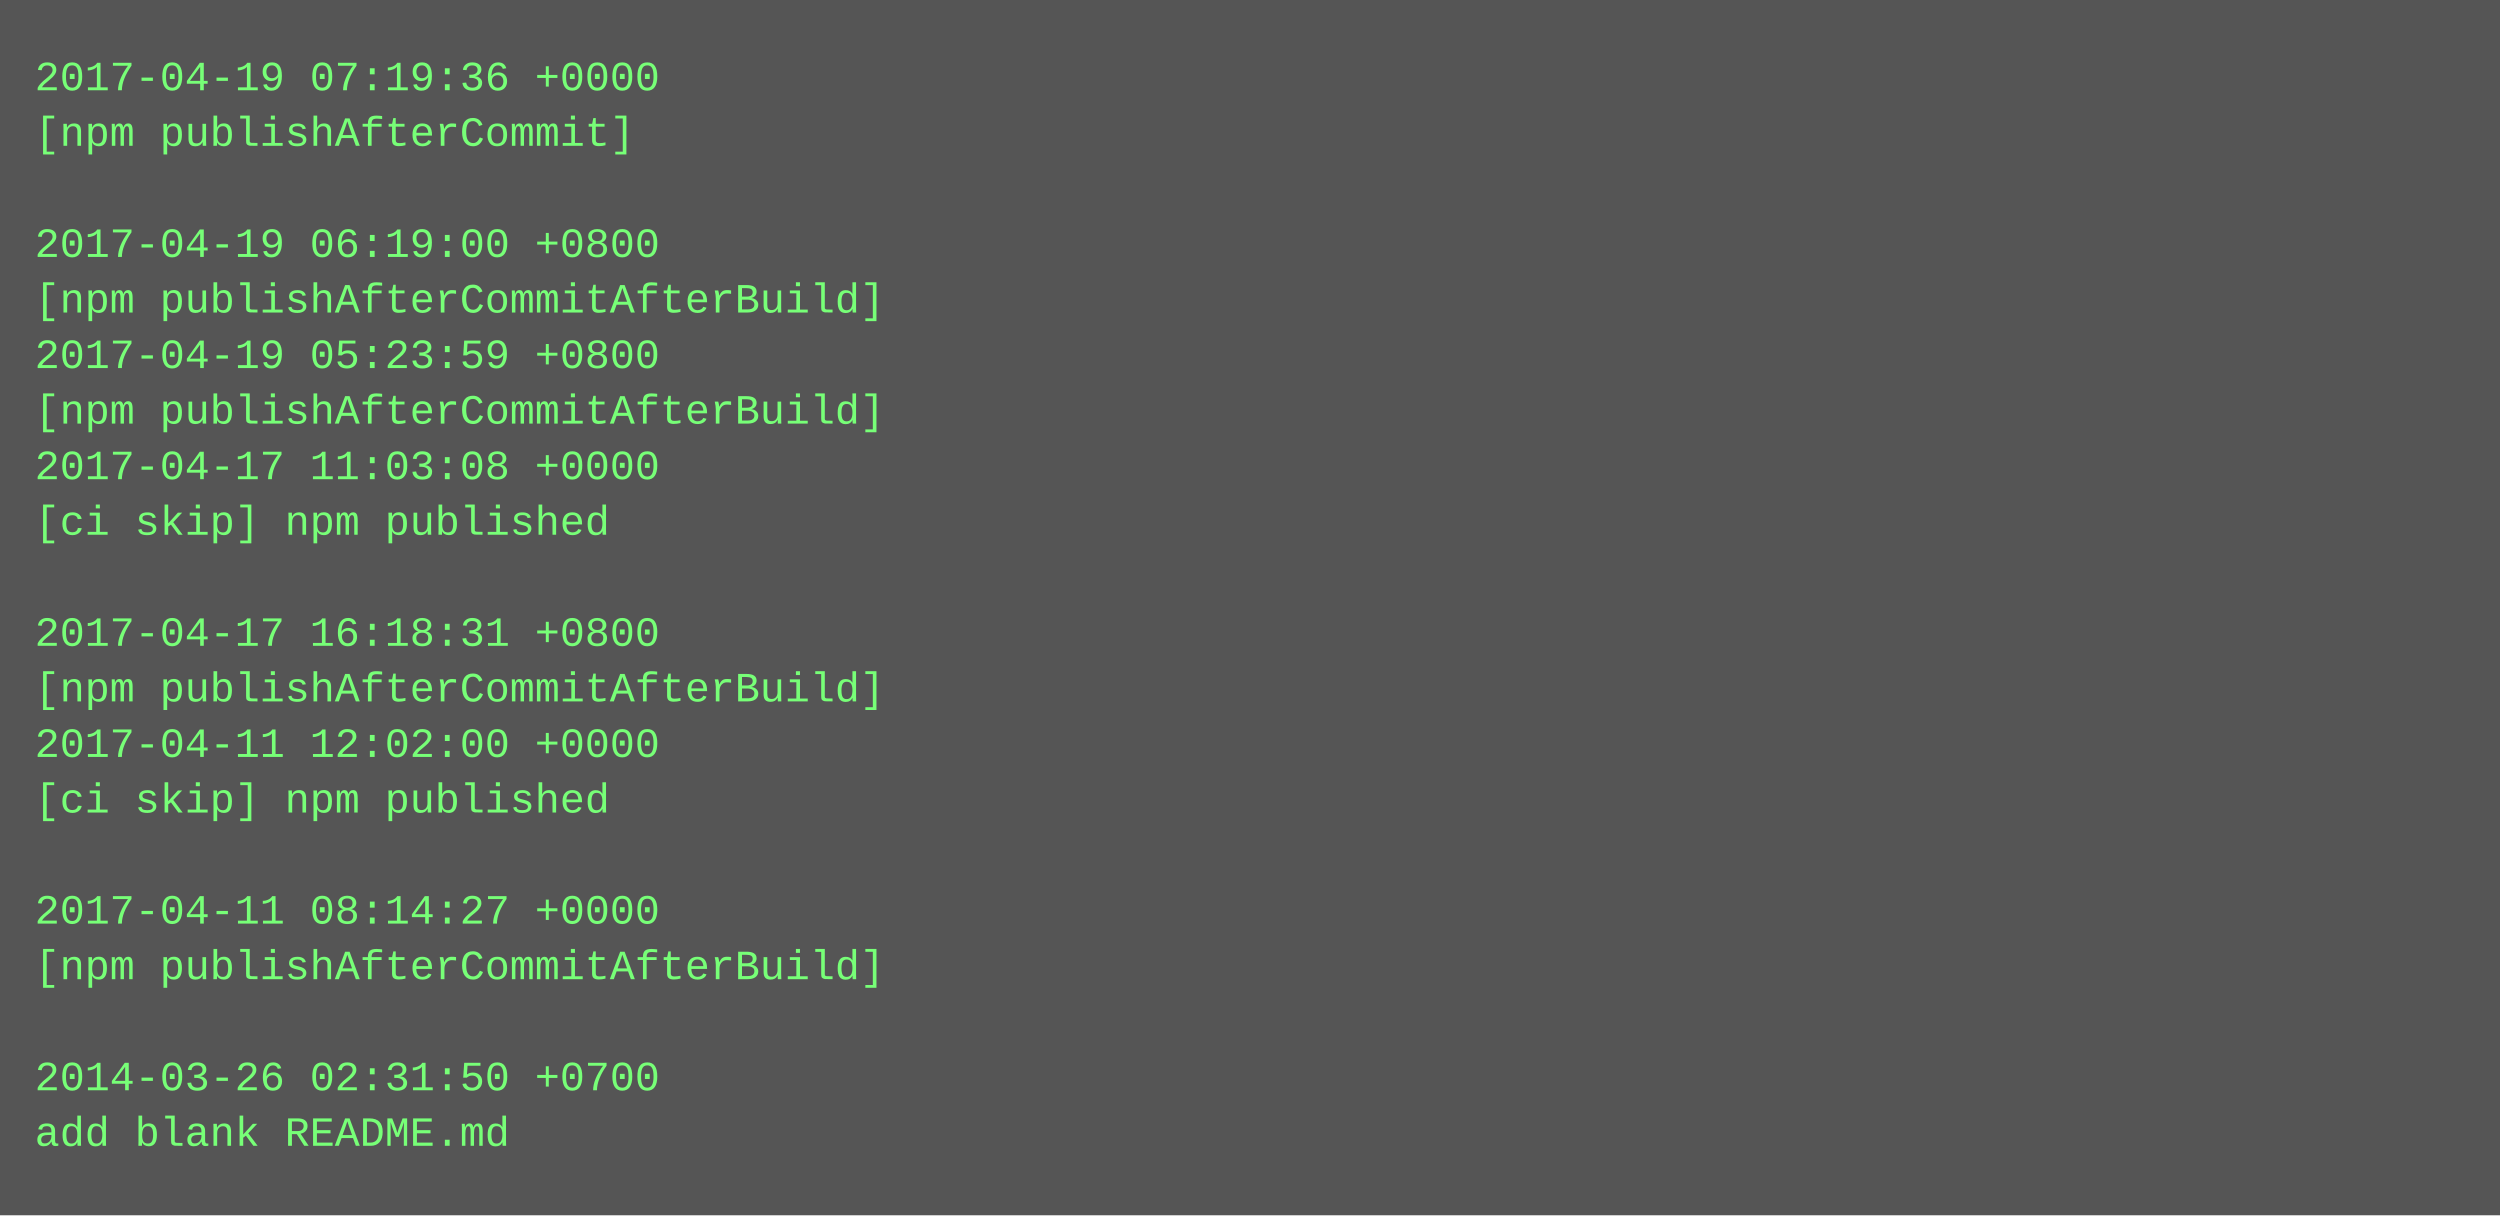
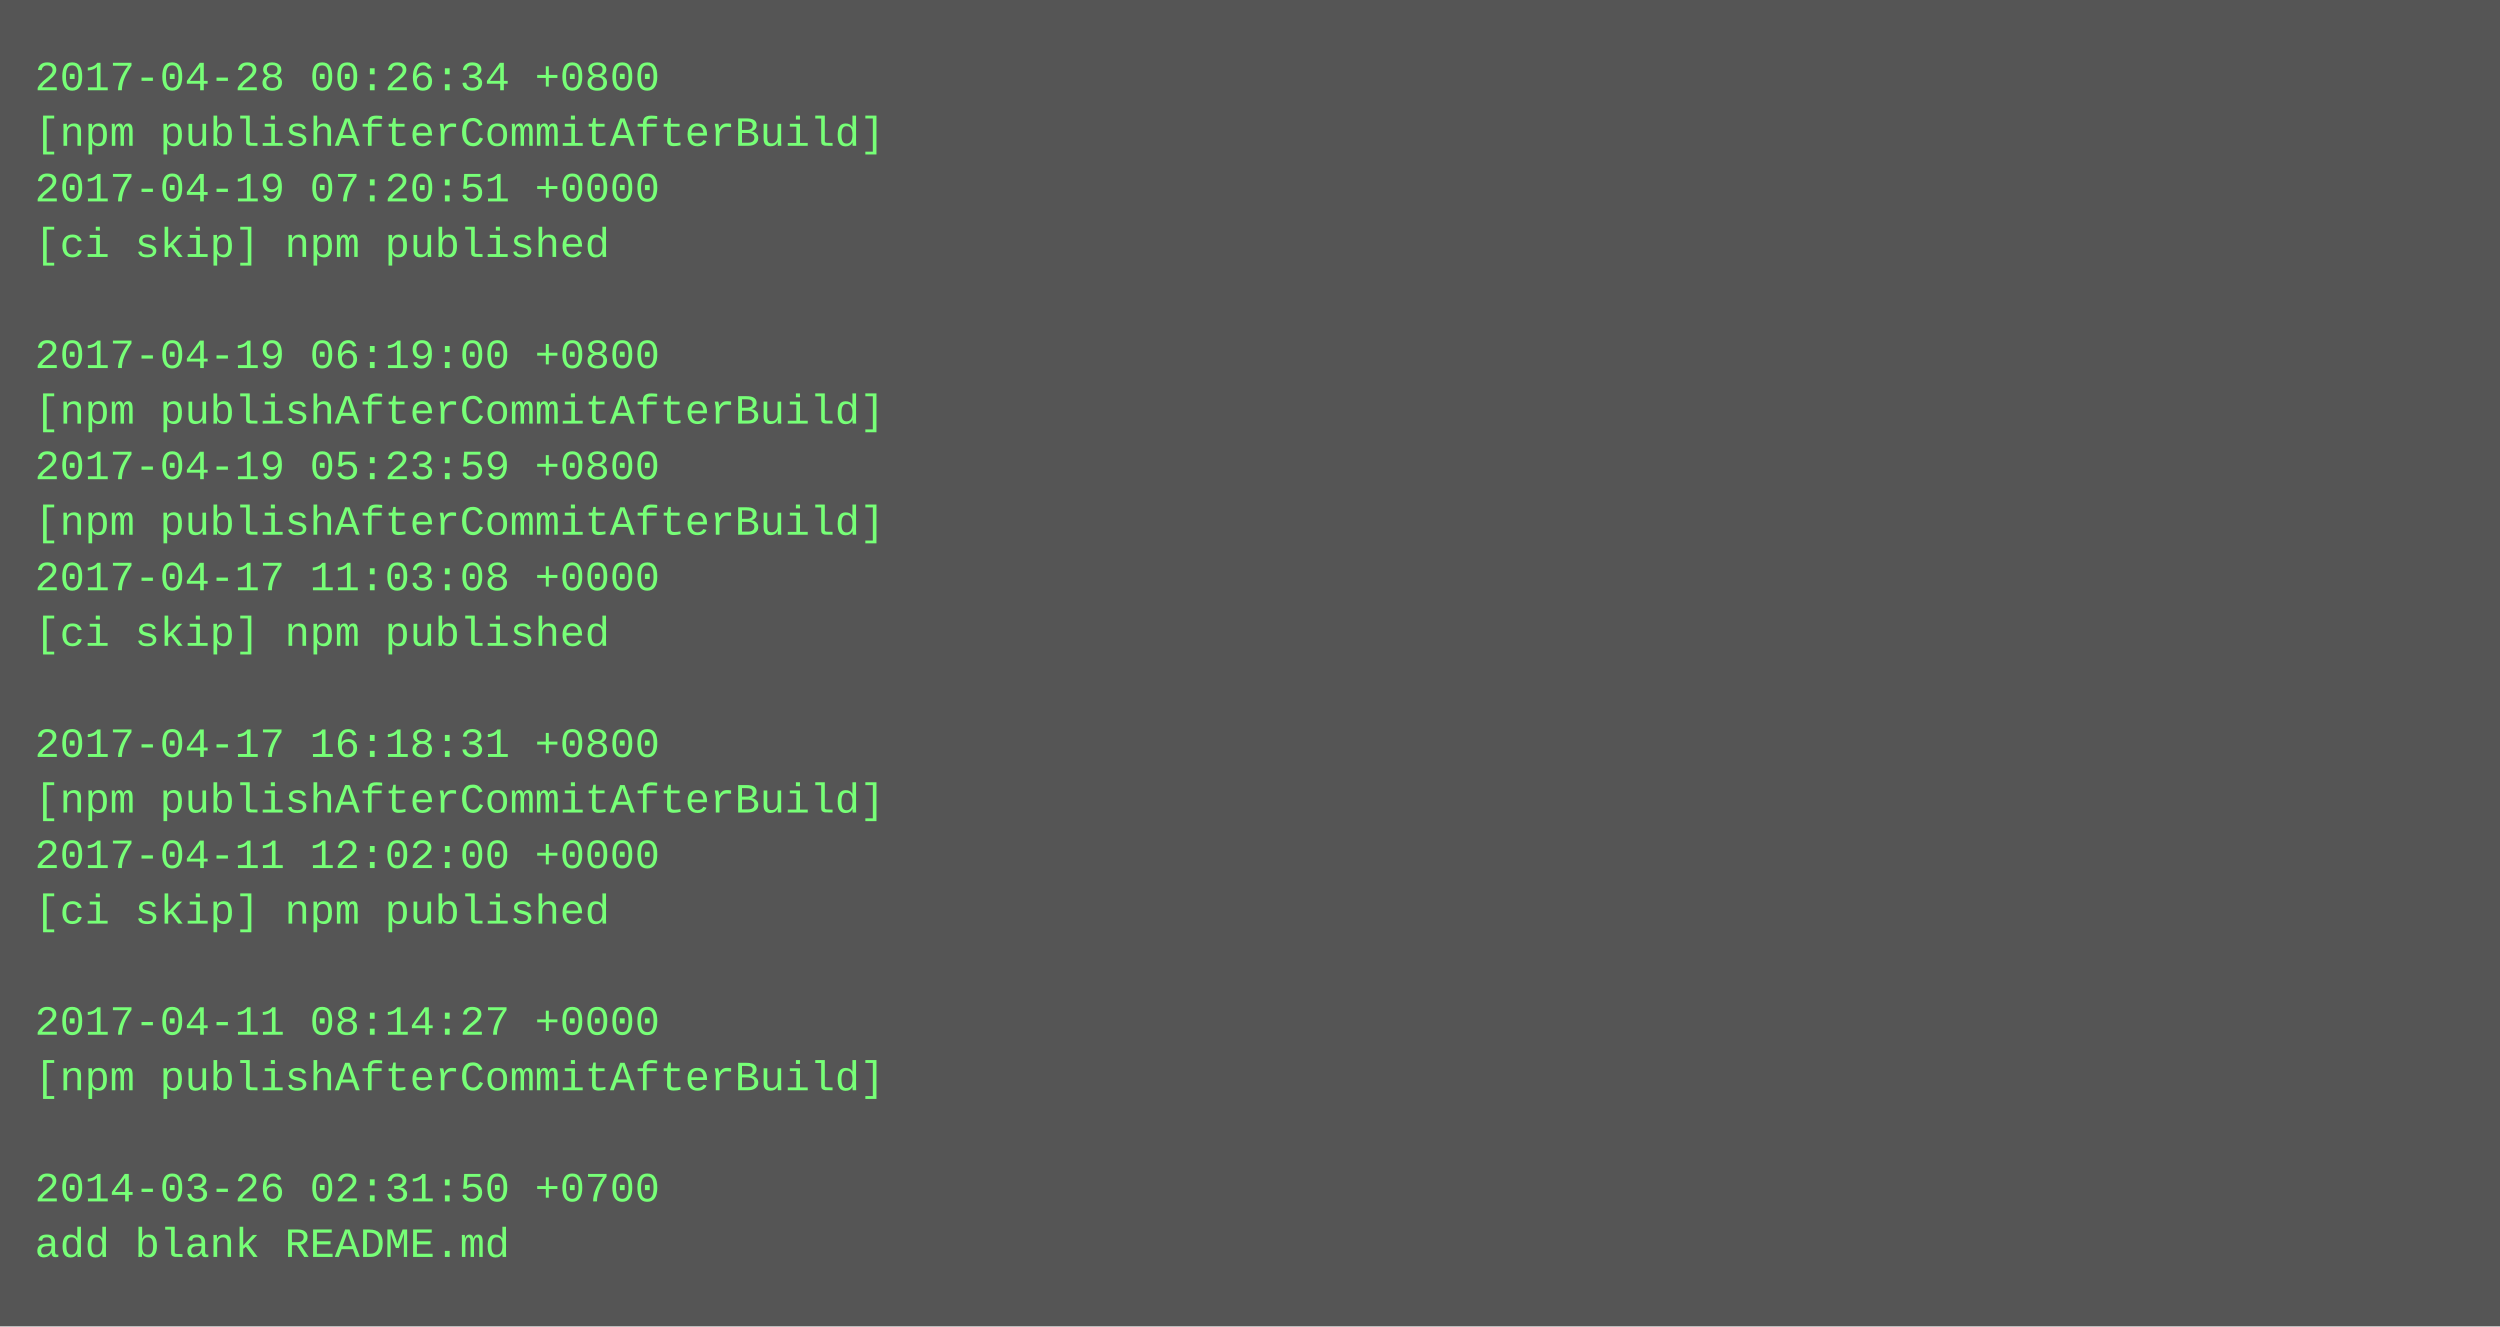
- <svg xmlns="http://www.w3.org/2000/svg" height="350" width="720">
-   <rect height="350" fill="#555" width="720" />
+ <svg xmlns="http://www.w3.org/2000/svg" height="382" width="720">
+   <rect height="382" fill="#555" width="720" />
  <text fill="#7f7" font-family="Courier New" font-size="12" xml:space="preserve">
-     <tspan x="10" y="26">2017-04-19 07:19:36 +0000</tspan>
-     <tspan x="10" y="42">[npm publishAfterCommit]</tspan>
-     <tspan x="10" y="58" />
-     <tspan x="10" y="74">2017-04-19 06:19:00 +0800</tspan>
-     <tspan x="10" y="90">[npm publishAfterCommitAfterBuild]</tspan>
-     <tspan x="10" y="106">2017-04-19 05:23:59 +0800</tspan>
+     <tspan x="10" y="26">2017-04-28 00:26:34 +0800</tspan>
+     <tspan x="10" y="42">[npm publishAfterCommitAfterBuild]</tspan>
+     <tspan x="10" y="58">2017-04-19 07:20:51 +0000</tspan>
+     <tspan x="10" y="74">[ci skip] npm published</tspan>
+     <tspan x="10" y="90" />
+     <tspan x="10" y="106">2017-04-19 06:19:00 +0800</tspan>
    <tspan x="10" y="122">[npm publishAfterCommitAfterBuild]</tspan>
-     <tspan x="10" y="138">2017-04-17 11:03:08 +0000</tspan>
-     <tspan x="10" y="154">[ci skip] npm published</tspan>
-     <tspan x="10" y="170" />
-     <tspan x="10" y="186">2017-04-17 16:18:31 +0800</tspan>
-     <tspan x="10" y="202">[npm publishAfterCommitAfterBuild]</tspan>
-     <tspan x="10" y="218">2017-04-11 12:02:00 +0000</tspan>
-     <tspan x="10" y="234">[ci skip] npm published</tspan>
-     <tspan x="10" y="250" />
-     <tspan x="10" y="266">2017-04-11 08:14:27 +0000</tspan>
-     <tspan x="10" y="282">[npm publishAfterCommitAfterBuild]</tspan>
-     <tspan x="10" y="298" />
-     <tspan x="10" y="314">2014-03-26 02:31:50 +0700</tspan>
-     <tspan x="10" y="330">add blank README.md</tspan>
+     <tspan x="10" y="138">2017-04-19 05:23:59 +0800</tspan>
+     <tspan x="10" y="154">[npm publishAfterCommitAfterBuild]</tspan>
+     <tspan x="10" y="170">2017-04-17 11:03:08 +0000</tspan>
+     <tspan x="10" y="186">[ci skip] npm published</tspan>
+     <tspan x="10" y="202" />
+     <tspan x="10" y="218">2017-04-17 16:18:31 +0800</tspan>
+     <tspan x="10" y="234">[npm publishAfterCommitAfterBuild]</tspan>
+     <tspan x="10" y="250">2017-04-11 12:02:00 +0000</tspan>
+     <tspan x="10" y="266">[ci skip] npm published</tspan>
+     <tspan x="10" y="282" />
+     <tspan x="10" y="298">2017-04-11 08:14:27 +0000</tspan>
+     <tspan x="10" y="314">[npm publishAfterCommitAfterBuild]</tspan>
+     <tspan x="10" y="330" />
+     <tspan x="10" y="346">2014-03-26 02:31:50 +0700</tspan>
+     <tspan x="10" y="362">add blank README.md</tspan>
  </text>
</svg>
